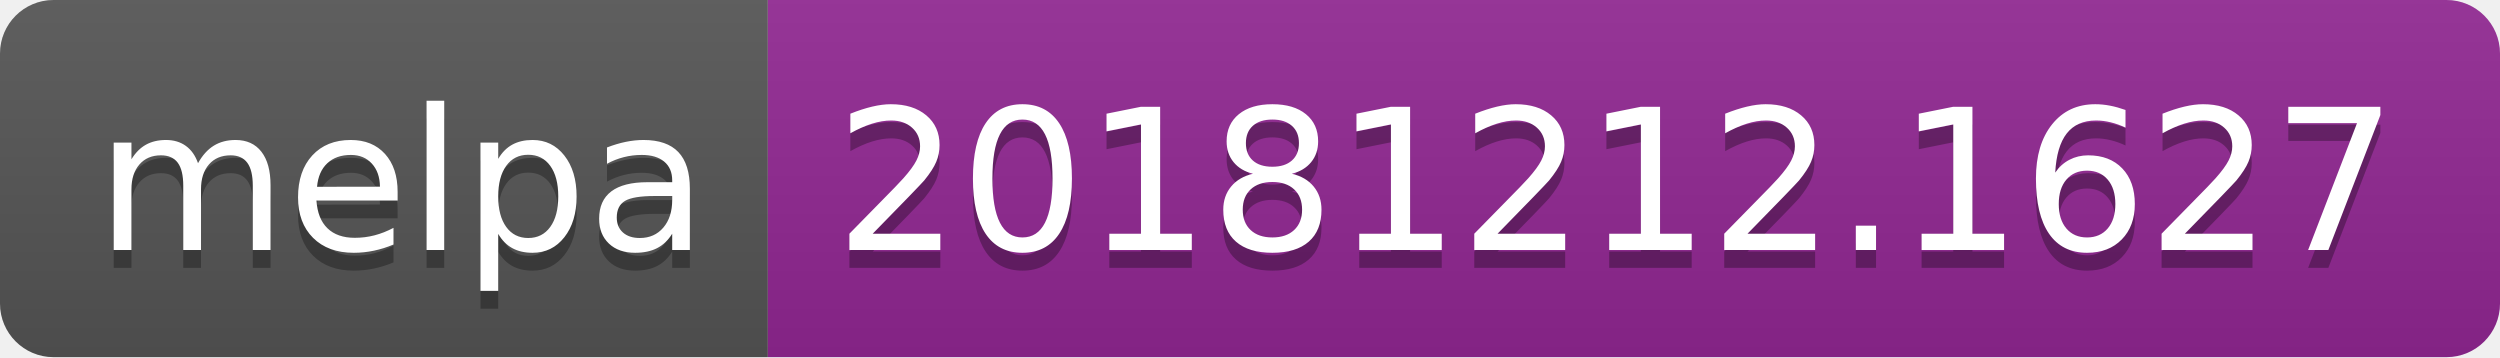
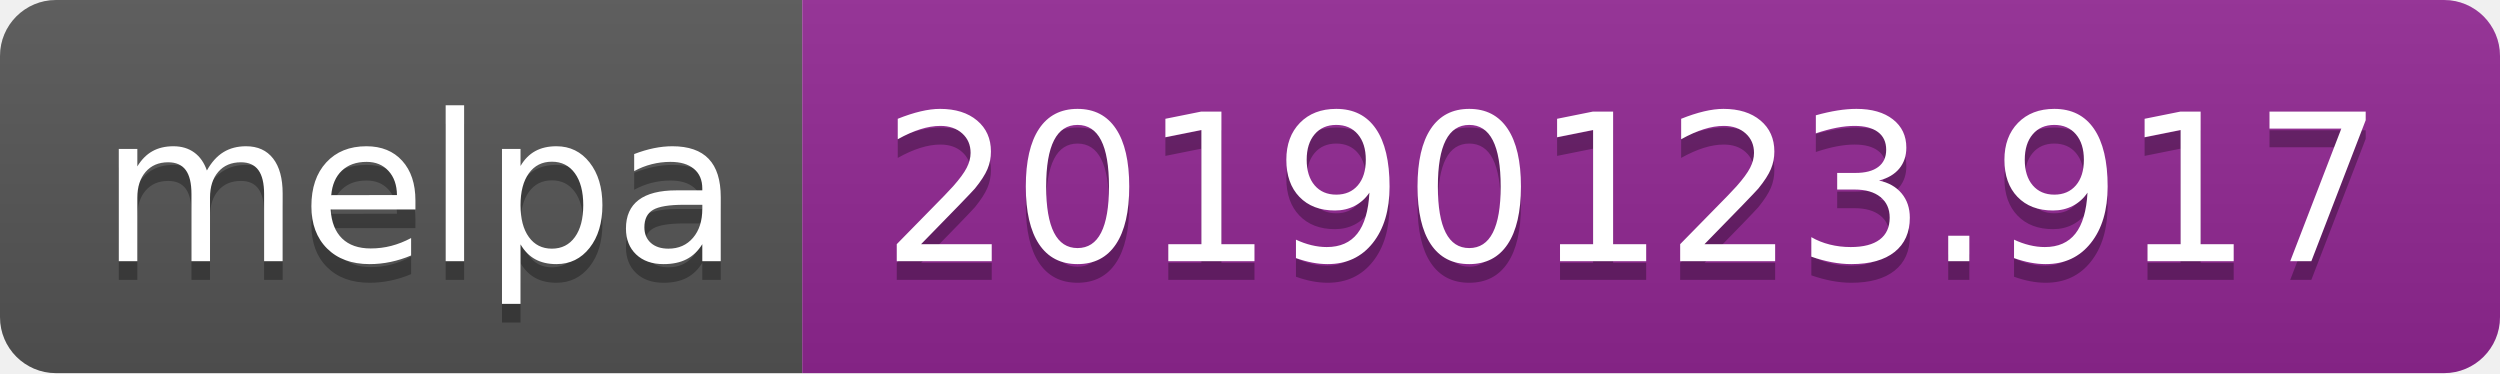
- <svg xmlns="http://www.w3.org/2000/svg" width="140" height="20">
+ <svg xmlns="http://www.w3.org/2000/svg" width="134" height="20">
  <linearGradient id="b" x2="0" y2="100%">
    <stop offset="0" stop-color="#bbb" stop-opacity=".1" />
    <stop offset="1" stop-opacity=".1" />
  </linearGradient>
  <clipPath id="a">
-     <rect width="140" height="20" rx="3" fill="#fff" />
+     <rect width="134" height="20" rx="3" fill="#fff" />
  </clipPath>
  <g clip-path="url(#a)">
    <path fill="#555" d="M0 0h43v20H0z" />
-     <path fill="#922793" d="M43 0h97v20H43z" />
-     <path fill="url(#b)" d="M0 0h140v20H0z" />
+     <path fill="#922793" d="M43 0h91v20H43z" />
+     <path fill="url(#b)" d="M0 0h134v20H0z" />
  </g>
  <g fill="#fff" text-anchor="middle" font-family="DejaVu Sans,Verdana,Geneva,sans-serif" font-size="110">
    <text x="225" y="150" fill="#010101" fill-opacity=".3" transform="scale(.1)" textLength="330">melpa</text>
    <text x="225" y="140" transform="scale(.1)" textLength="330">melpa</text>
-     <text x="905" y="150" fill="#010101" fill-opacity=".3" transform="scale(.1)" textLength="870">20181212.1627</text>
-     <text x="905" y="140" transform="scale(.1)" textLength="870">20181212.1627</text>
+     <text x="875" y="150" fill="#010101" fill-opacity=".3" transform="scale(.1)" textLength="810">20190123.917</text>
+     <text x="875" y="140" transform="scale(.1)" textLength="810">20190123.917</text>
  </g>
</svg>
